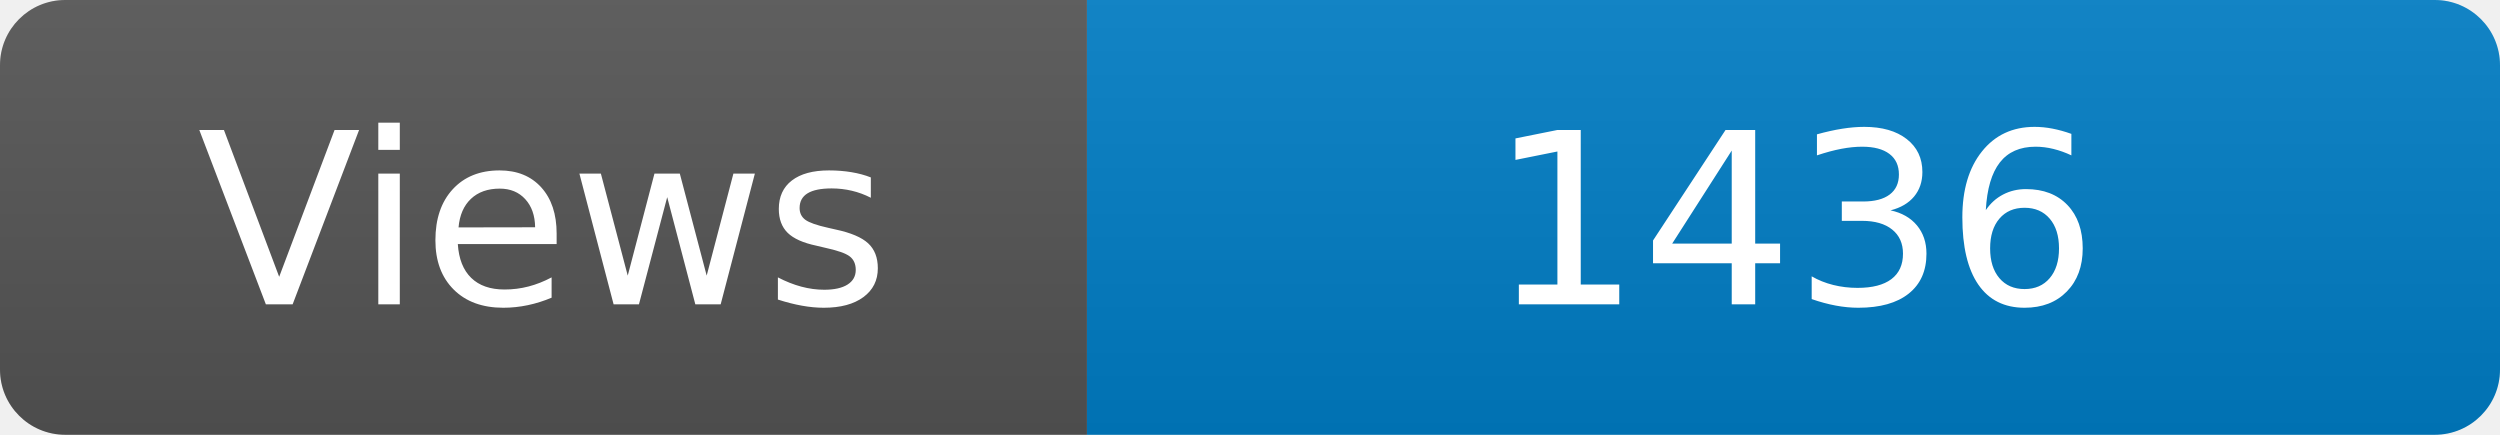
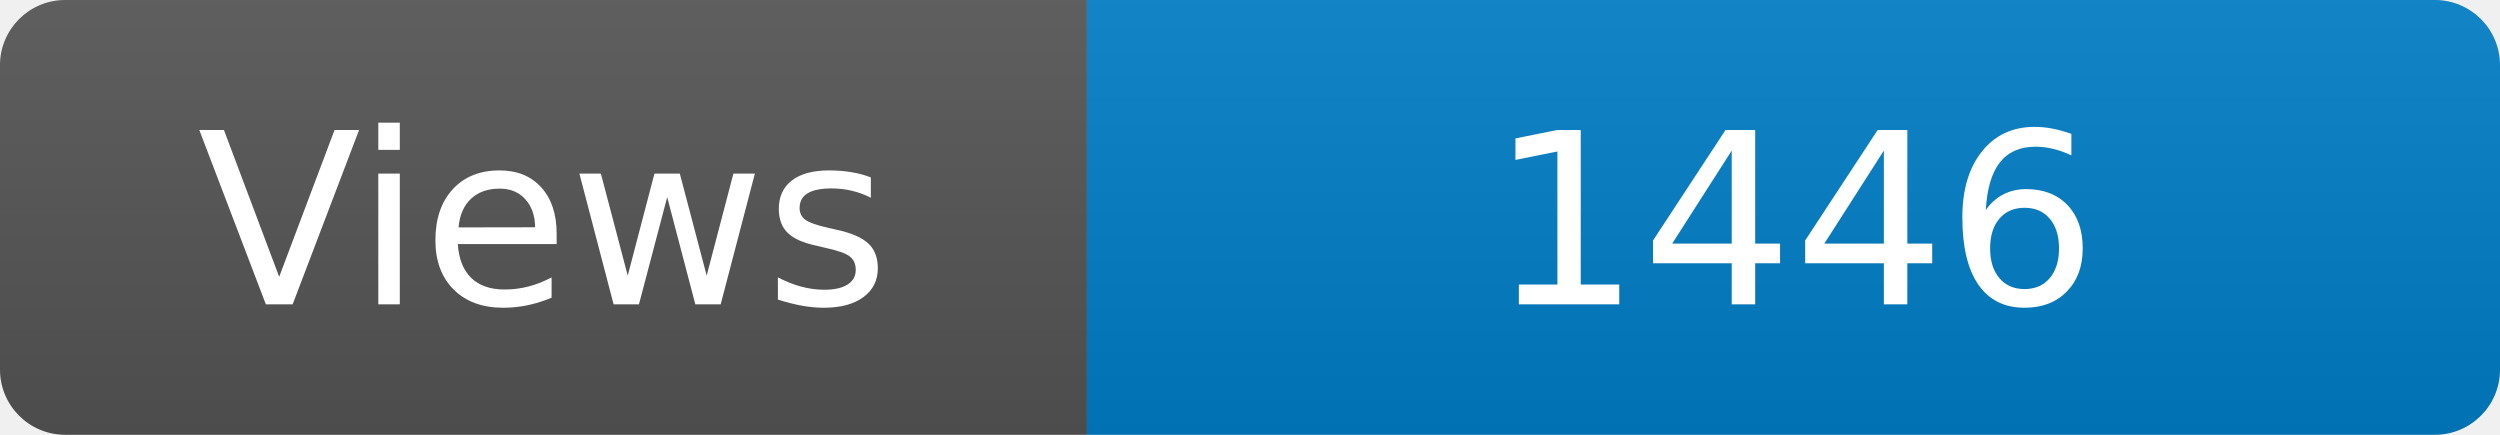
<svg xmlns="http://www.w3.org/2000/svg" width="115" height="20" role="img" aria-label="Maintained?: yes">
  <linearGradient id="s" x2="0" y2="100%">
    <stop offset="0" stop-color="#bbb" stop-opacity=".1" />
    <stop offset="1" stop-opacity=".1" />
  </linearGradient>
  <clipPath id="r">
    <rect width="115" height="20" rx="3" fill="#fff" />
  </clipPath>
  <g clip-path="url(#r)">
    <rect width="50" height="20" fill="#555" />
    <rect x="50" width="160" height="20" fill="#007ec6" />
    <rect width="115" height="20" fill="url(#s)" />
  </g>
  <g fill="#fff" text-anchor="middle" font-family="Verdana,Geneva,DejaVu Sans,sans-serif" font-size="110">
    <text x="250" y="140" transform="scale(.1)" fill="#fff">Views</text>
-     <text x="825" y="140" transform="scale(.1)" fill="#fff">1436</text>
+     <text x="825" y="140" transform="scale(.1)" fill="#fff">1446</text>
  </g>
</svg>
